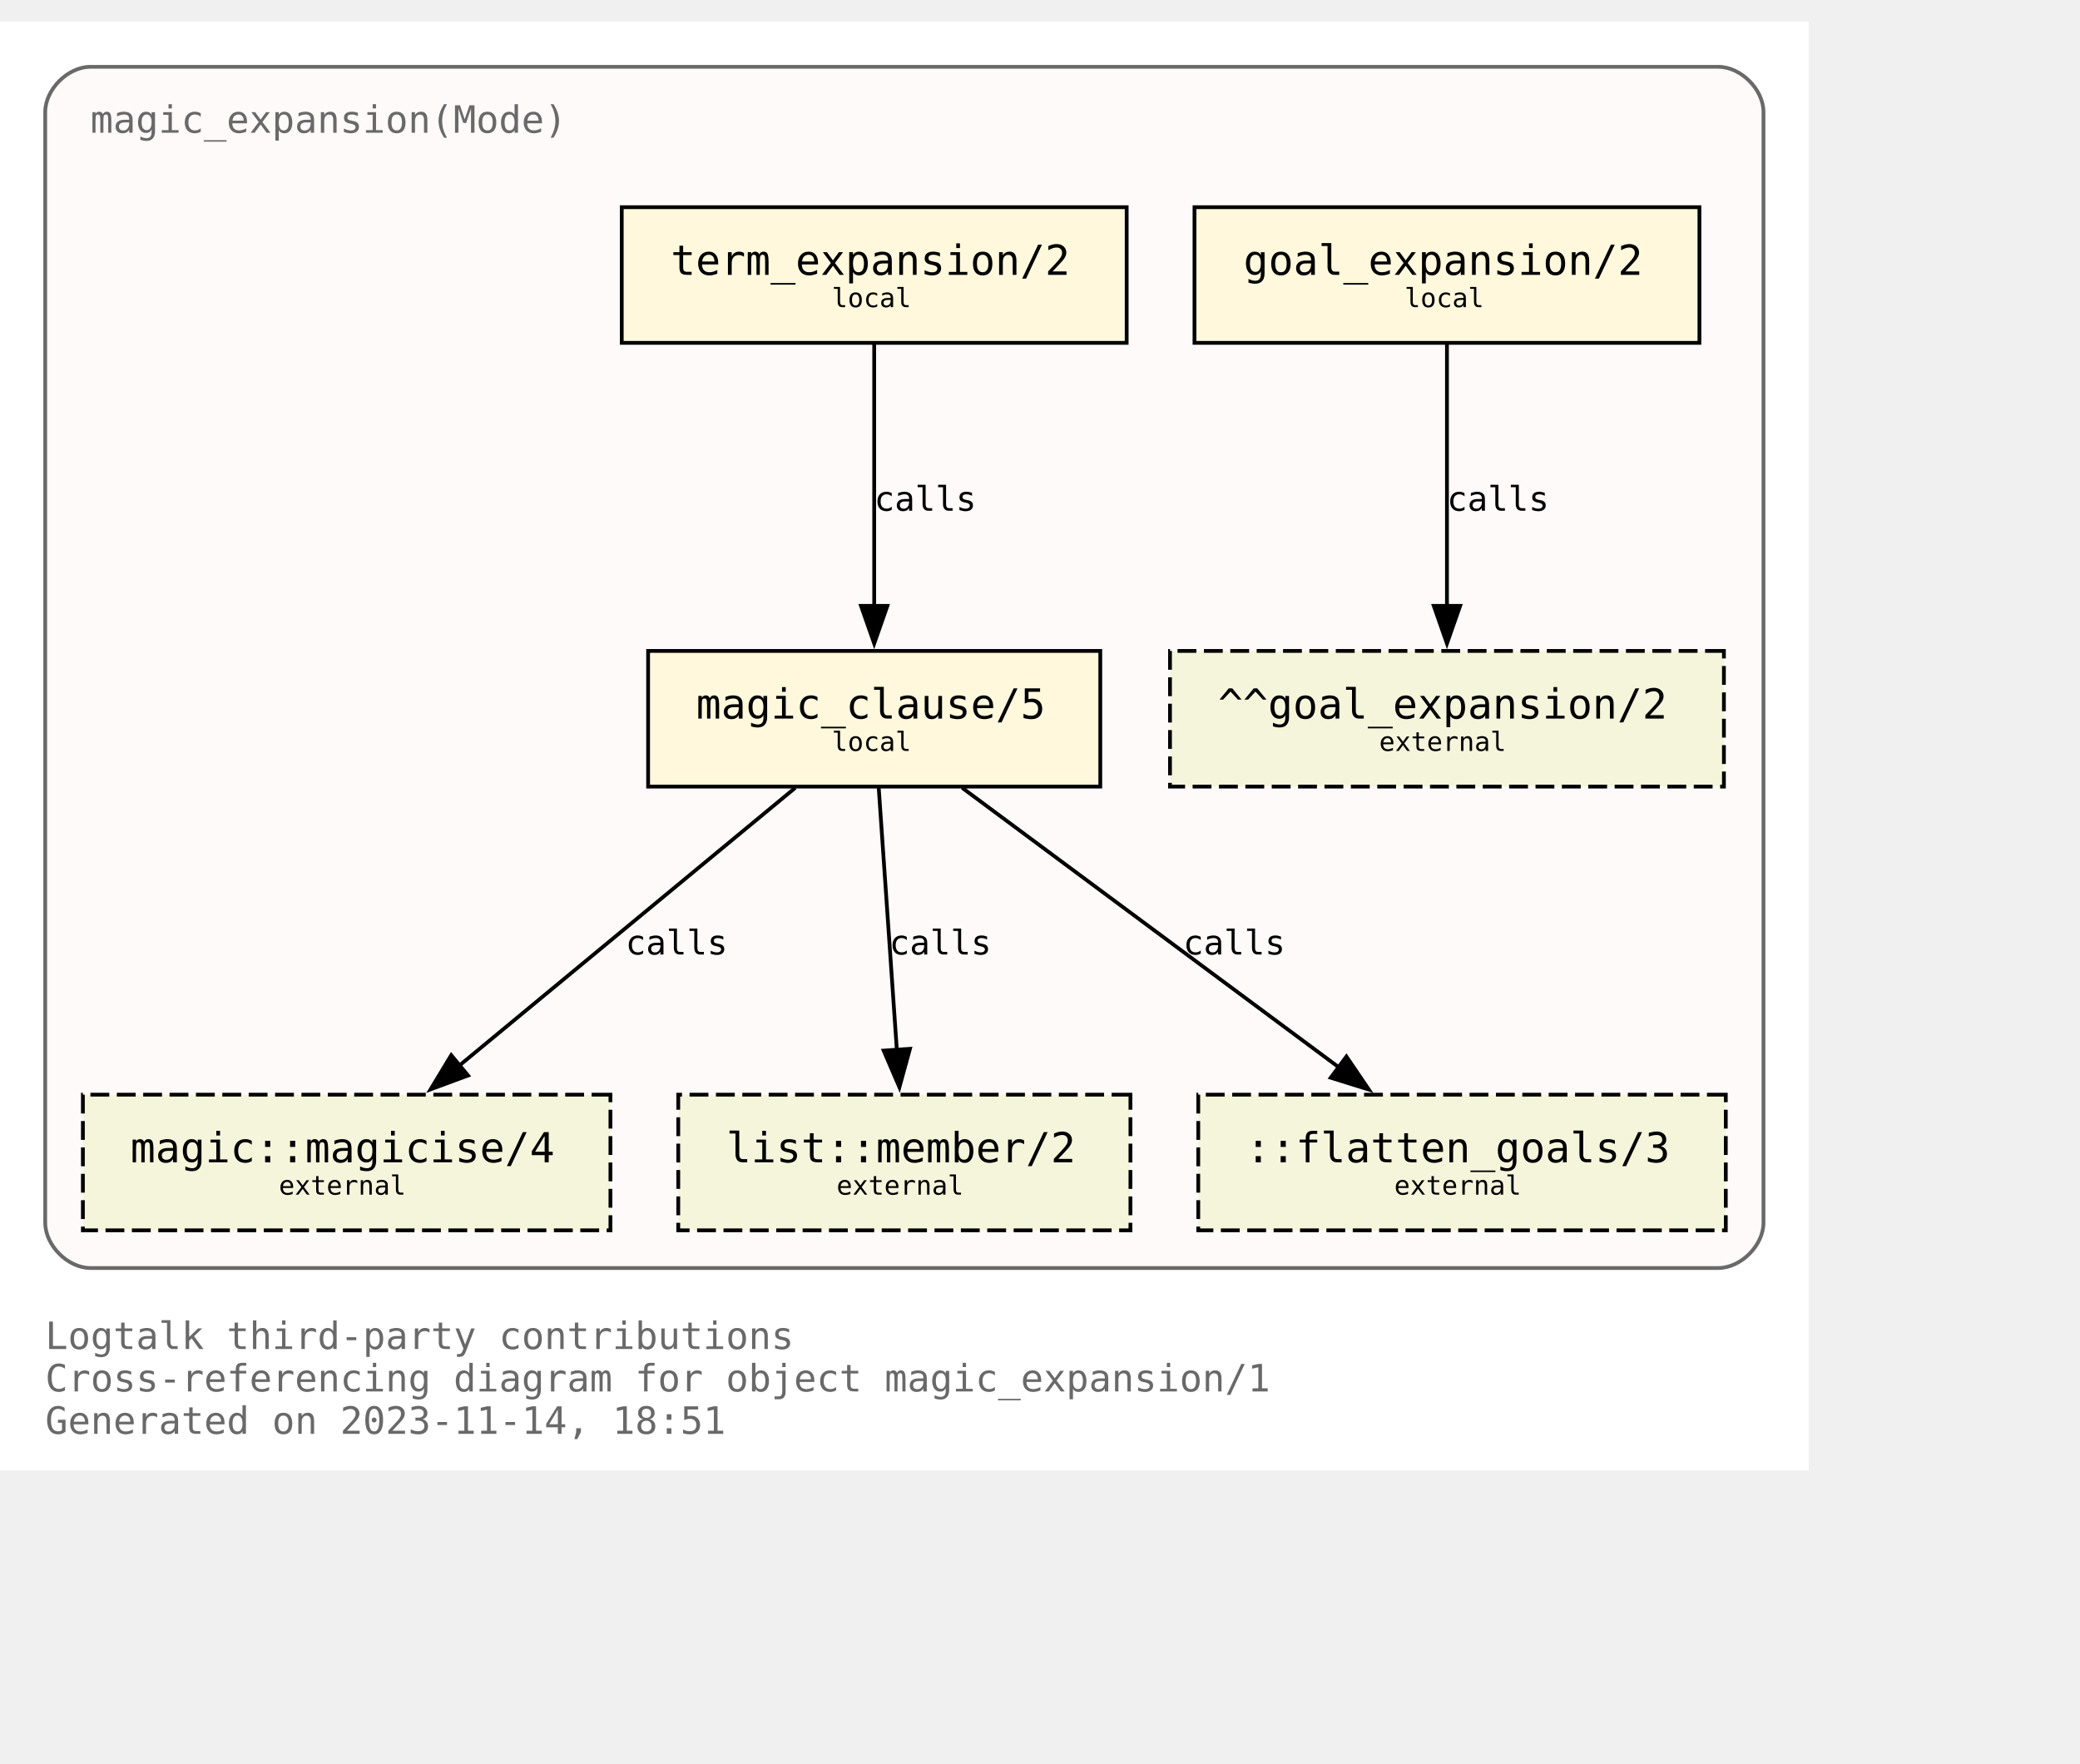
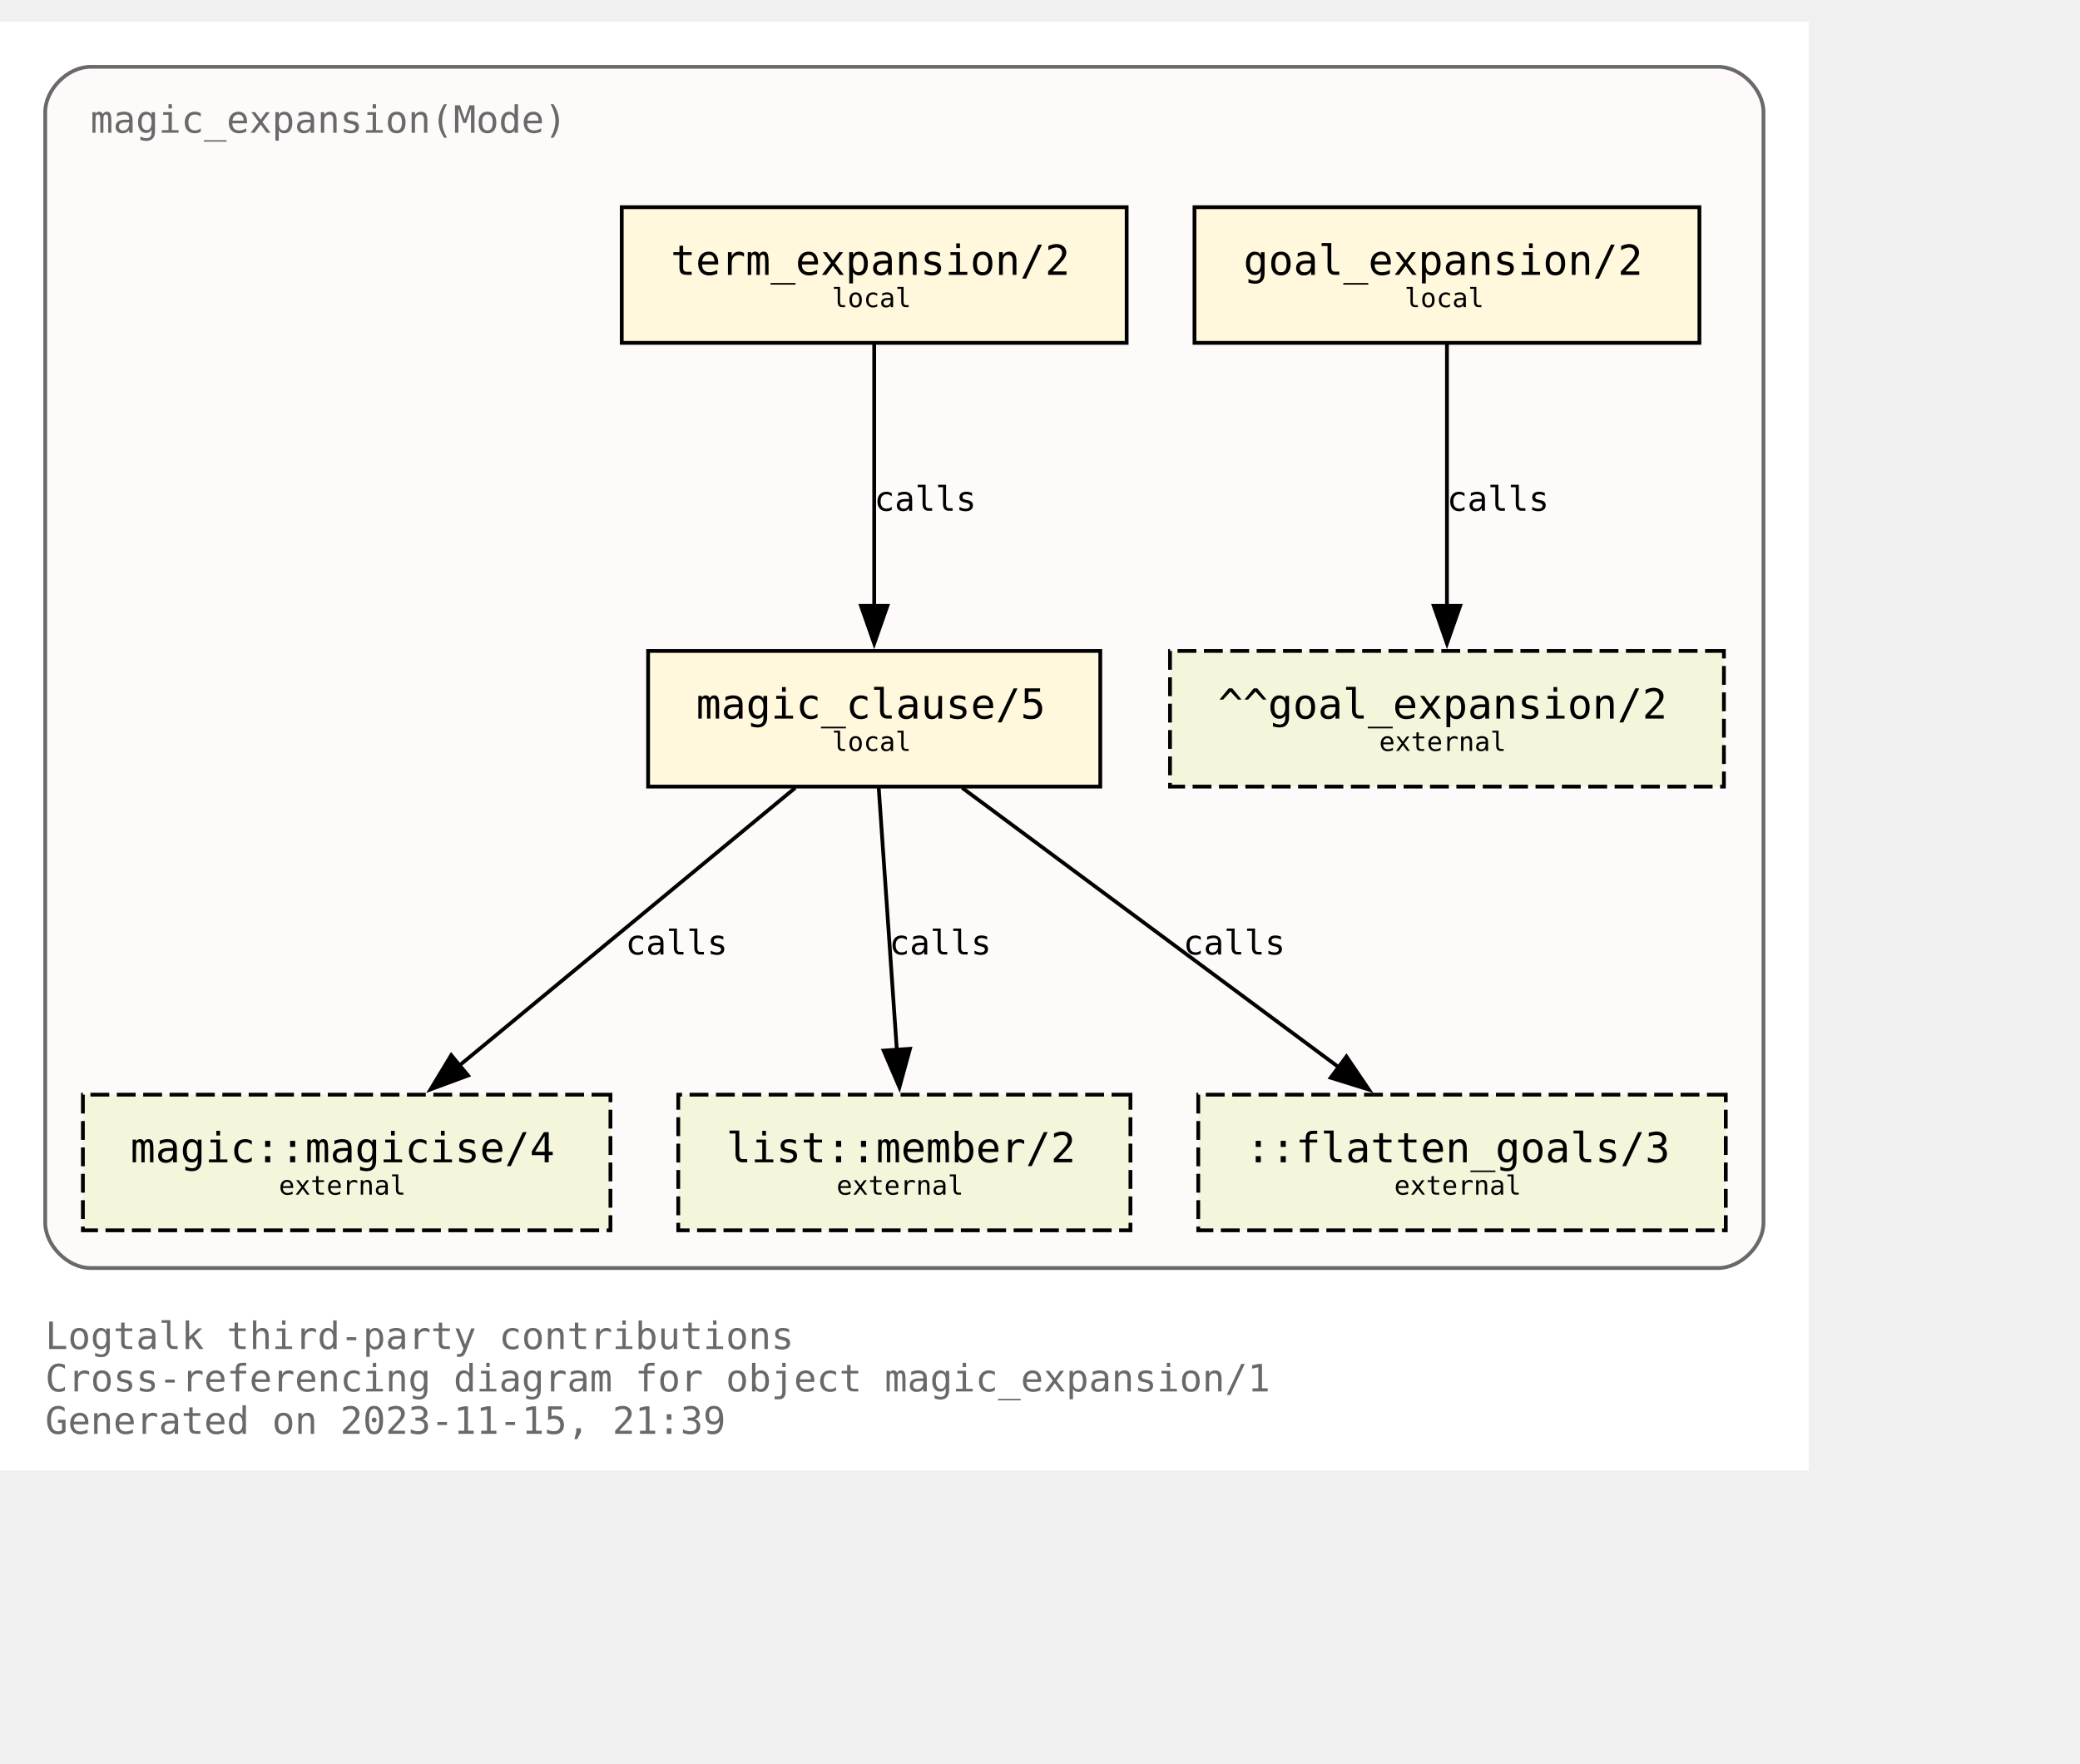
<svg xmlns="http://www.w3.org/2000/svg" xmlns:xlink="http://www.w3.org/1999/xlink" width="624pt" height="529pt" viewBox="72.00 72.00 552.00 456.50">
  <g id="graph0" class="graph" transform="scale(1 1) rotate(0) translate(76 452.5)">
    <polygon fill="white" stroke="none" points="-4,4 -4,-380.5 476,-380.5 476,4 -4,4" />
    <text text-anchor="start" x="8" y="-28.25" font-family="Monospace" font-size="10.00" fill="dimgray">Logtalk third-party contributions</text>
    <text text-anchor="start" x="8" y="-17" font-family="Monospace" font-size="10.00" fill="dimgray">Cross-referencing diagram for object magic_expansion/1</text>
-     <text text-anchor="start" x="8" y="-5.75" font-family="Monospace" font-size="10.00" fill="dimgray">Generated on 2023-11-14, 18:51</text>
+     <text text-anchor="start" x="8" y="-5.75" font-family="Monospace" font-size="10.00" fill="dimgray">Generated on 2023-11-15, 21:39</text>
    <g id="clust1" class="cluster">
      <g id="a_clust1">
        <a xlink:title="magic_expansion(Mode)">
          <path fill="snow" stroke="dimgray" d="M20,-49.75C20,-49.75 452,-49.75 452,-49.75 458,-49.75 464,-55.75 464,-61.75 464,-61.75 464,-356.5 464,-356.5 464,-362.5 458,-368.5 452,-368.5 452,-368.5 20,-368.5 20,-368.5 14,-368.5 8,-362.5 8,-356.5 8,-356.5 8,-61.75 8,-61.75 8,-55.75 14,-49.75 20,-49.75" />
          <g id="a_clust1_0">
-             <a xlink:href="https://github.com/LogtalkDotOrg/logtalk3/tree/a1c624e0a2ce47e488d51f3155a3f90ce3d77ef6/contributions/verdi_neruda/magic_expansion.lgt" xlink:title="https://github.com/LogtalkDotOrg/logtalk3/tree/a1c624e0a2ce47e488d51f3155a3f90ce3d77ef6/contributions/verdi_neruda/magic_expansion.lgt">
+             <a xlink:href="https://github.com/LogtalkDotOrg/logtalk3/tree/750558bb61ac98bd5a4642153b45276d1025f52f/contributions/verdi_neruda/magic_expansion.lgt" xlink:title="https://github.com/LogtalkDotOrg/logtalk3/tree/750558bb61ac98bd5a4642153b45276d1025f52f/contributions/verdi_neruda/magic_expansion.lgt">
              <text text-anchor="start" x="20" y="-351" font-family="Monospace" font-size="10.00" fill="dimgray">magic_expansion(Mode)</text>
            </a>
          </g>
        </a>
      </g>
    </g>
    <g id="node1" class="node">
      <g id="a_node1">
-         <a xlink:href="https://github.com/LogtalkDotOrg/logtalk3/tree/a1c624e0a2ce47e488d51f3155a3f90ce3d77ef6/contributions/verdi_neruda/magic_expansion.lgt#L52" xlink:title="https://github.com/LogtalkDotOrg/logtalk3/tree/a1c624e0a2ce47e488d51f3155a3f90ce3d77ef6/contributions/verdi_neruda/magic_expansion.lgt#L52">
+         <a xlink:href="https://github.com/LogtalkDotOrg/logtalk3/tree/750558bb61ac98bd5a4642153b45276d1025f52f/contributions/verdi_neruda/magic_expansion.lgt#L52" xlink:title="https://github.com/LogtalkDotOrg/logtalk3/tree/750558bb61ac98bd5a4642153b45276d1025f52f/contributions/verdi_neruda/magic_expansion.lgt#L52">
          <polygon fill="cornsilk" stroke="black" points="447,-331.25 313,-331.25 313,-295.25 447,-295.25 447,-331.25" />
          <text text-anchor="start" x="320.88" y="-314.07" font-family="Monospace" font-size="9.00"> </text>
          <text text-anchor="start" x="326" y="-313.3" font-family="Monospace" font-size="11.00">goal_expansion/2</text>
          <text text-anchor="start" x="433.88" y="-314.07" font-family="Monospace" font-size="9.00"> </text>
          <text text-anchor="start" x="320.88" y="-303.2" font-family="Monospace" font-size="9.00"> </text>
          <text text-anchor="start" x="368.75" y="-304.73" font-family="Monospace" font-size="7.00">local</text>
          <text text-anchor="start" x="433.88" y="-303.2" font-family="Monospace" font-size="9.00"> </text>
        </a>
      </g>
    </g>
    <g id="node7" class="node">
      <polygon fill="beige" stroke="black" stroke-dasharray="5,2" points="453.5,-213.5 306.5,-213.5 306.5,-177.5 453.5,-177.5 453.5,-213.5" />
      <text text-anchor="start" x="314.38" y="-196.32" font-family="Monospace" font-size="9.00"> </text>
      <text text-anchor="start" x="319.25" y="-195.55" font-family="Monospace" font-size="11.00">^^goal_expansion/2</text>
      <text text-anchor="start" x="440.38" y="-196.32" font-family="Monospace" font-size="9.00"> </text>
      <text text-anchor="start" x="314.38" y="-185.45" font-family="Monospace" font-size="9.00"> </text>
      <text text-anchor="start" x="362" y="-186.97" font-family="Monospace" font-size="7.00">external</text>
      <text text-anchor="start" x="440.38" y="-185.45" font-family="Monospace" font-size="9.00"> </text>
    </g>
    <g id="edge3" class="edge">
      <g id="a_edge3">
-         <a xlink:href="https://github.com/LogtalkDotOrg/logtalk3/tree/a1c624e0a2ce47e488d51f3155a3f90ce3d77ef6/contributions/verdi_neruda/magic_expansion.lgt#L52" xlink:title="calls">
+         <a xlink:href="https://github.com/LogtalkDotOrg/logtalk3/tree/750558bb61ac98bd5a4642153b45276d1025f52f/contributions/verdi_neruda/magic_expansion.lgt#L52" xlink:title="calls">
          <path fill="none" stroke="black" d="M380,-294.92C380,-276.51 380,-247.1 380,-225.21" />
          <polygon fill="black" stroke="black" points="383.5,-225.46 380,-215.46 376.5,-225.46 383.5,-225.46" />
        </a>
      </g>
      <g id="a_edge3-label">
-         <a xlink:href="https://github.com/LogtalkDotOrg/logtalk3/tree/a1c624e0a2ce47e488d51f3155a3f90ce3d77ef6/contributions/verdi_neruda/magic_expansion.lgt#L52" xlink:title="https://github.com/LogtalkDotOrg/logtalk3/tree/a1c624e0a2ce47e488d51f3155a3f90ce3d77ef6/contributions/verdi_neruda/magic_expansion.lgt#L52">
+         <a xlink:href="https://github.com/LogtalkDotOrg/logtalk3/tree/750558bb61ac98bd5a4642153b45276d1025f52f/contributions/verdi_neruda/magic_expansion.lgt#L52" xlink:title="https://github.com/LogtalkDotOrg/logtalk3/tree/750558bb61ac98bd5a4642153b45276d1025f52f/contributions/verdi_neruda/magic_expansion.lgt#L52">
          <text text-anchor="start" x="380" y="-250.7" font-family="Monospace" font-size="9.00">calls</text>
        </a>
      </g>
    </g>
    <g id="node2" class="node">
      <g id="a_node2">
-         <a xlink:href="https://github.com/LogtalkDotOrg/logtalk3/tree/a1c624e0a2ce47e488d51f3155a3f90ce3d77ef6/contributions/verdi_neruda/magic_expansion.lgt#L55" xlink:title="https://github.com/LogtalkDotOrg/logtalk3/tree/a1c624e0a2ce47e488d51f3155a3f90ce3d77ef6/contributions/verdi_neruda/magic_expansion.lgt#L55">
+         <a xlink:href="https://github.com/LogtalkDotOrg/logtalk3/tree/750558bb61ac98bd5a4642153b45276d1025f52f/contributions/verdi_neruda/magic_expansion.lgt#L55" xlink:title="https://github.com/LogtalkDotOrg/logtalk3/tree/750558bb61ac98bd5a4642153b45276d1025f52f/contributions/verdi_neruda/magic_expansion.lgt#L55">
          <polygon fill="cornsilk" stroke="black" points="295,-331.25 161,-331.25 161,-295.25 295,-295.25 295,-331.25" />
          <text text-anchor="start" x="168.88" y="-314.07" font-family="Monospace" font-size="9.00"> </text>
          <text text-anchor="start" x="174" y="-313.3" font-family="Monospace" font-size="11.00">term_expansion/2</text>
          <text text-anchor="start" x="281.88" y="-314.07" font-family="Monospace" font-size="9.00"> </text>
          <text text-anchor="start" x="168.88" y="-303.2" font-family="Monospace" font-size="9.00"> </text>
          <text text-anchor="start" x="216.75" y="-304.73" font-family="Monospace" font-size="7.00">local</text>
          <text text-anchor="start" x="281.88" y="-303.2" font-family="Monospace" font-size="9.00"> </text>
        </a>
      </g>
    </g>
    <g id="node3" class="node">
      <g id="a_node3">
-         <a xlink:href="https://github.com/LogtalkDotOrg/logtalk3/tree/a1c624e0a2ce47e488d51f3155a3f90ce3d77ef6/contributions/verdi_neruda/magic_expansion.lgt#L62" xlink:title="https://github.com/LogtalkDotOrg/logtalk3/tree/a1c624e0a2ce47e488d51f3155a3f90ce3d77ef6/contributions/verdi_neruda/magic_expansion.lgt#L62">
+         <a xlink:href="https://github.com/LogtalkDotOrg/logtalk3/tree/750558bb61ac98bd5a4642153b45276d1025f52f/contributions/verdi_neruda/magic_expansion.lgt#L62" xlink:title="https://github.com/LogtalkDotOrg/logtalk3/tree/750558bb61ac98bd5a4642153b45276d1025f52f/contributions/verdi_neruda/magic_expansion.lgt#L62">
          <polygon fill="cornsilk" stroke="black" points="288,-213.5 168,-213.5 168,-177.5 288,-177.5 288,-213.5" />
          <text text-anchor="start" x="175.88" y="-196.32" font-family="Monospace" font-size="9.00"> </text>
          <text text-anchor="start" x="180.75" y="-195.55" font-family="Monospace" font-size="11.00">magic_clause/5</text>
          <text text-anchor="start" x="274.88" y="-196.32" font-family="Monospace" font-size="9.00"> </text>
          <text text-anchor="start" x="175.88" y="-185.45" font-family="Monospace" font-size="9.00"> </text>
          <text text-anchor="start" x="216.75" y="-186.97" font-family="Monospace" font-size="7.00">local</text>
          <text text-anchor="start" x="274.88" y="-185.45" font-family="Monospace" font-size="9.00"> </text>
        </a>
      </g>
    </g>
    <g id="edge1" class="edge">
      <g id="a_edge1">
-         <a xlink:href="https://github.com/LogtalkDotOrg/logtalk3/tree/a1c624e0a2ce47e488d51f3155a3f90ce3d77ef6/contributions/verdi_neruda/magic_expansion.lgt#L55" xlink:title="calls">
+         <a xlink:href="https://github.com/LogtalkDotOrg/logtalk3/tree/750558bb61ac98bd5a4642153b45276d1025f52f/contributions/verdi_neruda/magic_expansion.lgt#L55" xlink:title="calls">
          <path fill="none" stroke="black" d="M228,-294.92C228,-276.51 228,-247.1 228,-225.21" />
          <polygon fill="black" stroke="black" points="231.5,-225.46 228,-215.46 224.5,-225.46 231.5,-225.46" />
        </a>
      </g>
      <g id="a_edge1-label">
-         <a xlink:href="https://github.com/LogtalkDotOrg/logtalk3/tree/a1c624e0a2ce47e488d51f3155a3f90ce3d77ef6/contributions/verdi_neruda/magic_expansion.lgt#L55" xlink:title="https://github.com/LogtalkDotOrg/logtalk3/tree/a1c624e0a2ce47e488d51f3155a3f90ce3d77ef6/contributions/verdi_neruda/magic_expansion.lgt#L55">
+         <a xlink:href="https://github.com/LogtalkDotOrg/logtalk3/tree/750558bb61ac98bd5a4642153b45276d1025f52f/contributions/verdi_neruda/magic_expansion.lgt#L55" xlink:title="https://github.com/LogtalkDotOrg/logtalk3/tree/750558bb61ac98bd5a4642153b45276d1025f52f/contributions/verdi_neruda/magic_expansion.lgt#L55">
          <text text-anchor="start" x="228" y="-250.7" font-family="Monospace" font-size="9.00">calls</text>
        </a>
      </g>
    </g>
    <g id="node4" class="node">
      <g id="a_node4">
        <a xlink:href="https://logtalk.org/library/magic_0.html#magicise/4" xlink:title="https://logtalk.org/library/magic_0.html#magicise/4">
          <polygon fill="beige" stroke="black" stroke-dasharray="5,2" points="158,-95.75 18,-95.75 18,-59.75 158,-59.75 158,-95.75" />
          <text text-anchor="start" x="25.88" y="-78.58" font-family="Monospace" font-size="9.00"> </text>
          <text text-anchor="start" x="30.62" y="-77.8" font-family="Monospace" font-size="11.00">magic::magicise/4</text>
          <text text-anchor="start" x="144.88" y="-78.58" font-family="Monospace" font-size="9.00"> </text>
          <text text-anchor="start" x="25.88" y="-67.7" font-family="Monospace" font-size="9.00"> </text>
          <text text-anchor="start" x="70" y="-69.22" font-family="Monospace" font-size="7.00">external</text>
          <text text-anchor="start" x="144.88" y="-67.7" font-family="Monospace" font-size="9.00"> </text>
        </a>
      </g>
    </g>
    <g id="edge4" class="edge">
      <g id="a_edge4">
-         <a xlink:href="https://github.com/LogtalkDotOrg/logtalk3/tree/a1c624e0a2ce47e488d51f3155a3f90ce3d77ef6/contributions/verdi_neruda/magic_expansion.lgt#L62" xlink:title="calls">
+         <a xlink:href="https://github.com/LogtalkDotOrg/logtalk3/tree/750558bb61ac98bd5a4642153b45276d1025f52f/contributions/verdi_neruda/magic_expansion.lgt#L62" xlink:title="calls">
          <path fill="none" stroke="black" d="M207.04,-177.17C183.33,-157.57 144.53,-125.49 117.7,-103.31" />
          <polygon fill="black" stroke="black" points="120.21,-100.84 110.27,-97.16 115.75,-106.23 120.21,-100.84" />
        </a>
      </g>
      <g id="a_edge4-label">
-         <a xlink:href="https://github.com/LogtalkDotOrg/logtalk3/tree/a1c624e0a2ce47e488d51f3155a3f90ce3d77ef6/contributions/verdi_neruda/magic_expansion.lgt#L62" xlink:title="https://github.com/LogtalkDotOrg/logtalk3/tree/a1c624e0a2ce47e488d51f3155a3f90ce3d77ef6/contributions/verdi_neruda/magic_expansion.lgt#L62">
+         <a xlink:href="https://github.com/LogtalkDotOrg/logtalk3/tree/750558bb61ac98bd5a4642153b45276d1025f52f/contributions/verdi_neruda/magic_expansion.lgt#L62" xlink:title="https://github.com/LogtalkDotOrg/logtalk3/tree/750558bb61ac98bd5a4642153b45276d1025f52f/contributions/verdi_neruda/magic_expansion.lgt#L62">
          <text text-anchor="start" x="162" y="-132.95" font-family="Monospace" font-size="9.00">calls</text>
        </a>
      </g>
    </g>
    <g id="node5" class="node">
      <g id="a_node5">
        <a xlink:href="https://logtalk.org/library/listp_0.html#member/2" xlink:title="https://logtalk.org/library/listp_0.html#member/2">
          <polygon fill="beige" stroke="black" stroke-dasharray="5,2" points="296,-95.75 176,-95.75 176,-59.75 296,-59.75 296,-95.75" />
          <text text-anchor="start" x="183.88" y="-78.58" font-family="Monospace" font-size="9.00"> </text>
          <text text-anchor="start" x="188.75" y="-77.8" font-family="Monospace" font-size="11.00">list::member/2</text>
          <text text-anchor="start" x="282.88" y="-78.58" font-family="Monospace" font-size="9.00"> </text>
          <text text-anchor="start" x="183.88" y="-67.7" font-family="Monospace" font-size="9.00"> </text>
          <text text-anchor="start" x="218" y="-69.22" font-family="Monospace" font-size="7.00">external</text>
          <text text-anchor="start" x="282.88" y="-67.7" font-family="Monospace" font-size="9.00"> </text>
        </a>
      </g>
    </g>
    <g id="edge5" class="edge">
      <g id="a_edge5">
-         <a xlink:href="https://github.com/LogtalkDotOrg/logtalk3/tree/a1c624e0a2ce47e488d51f3155a3f90ce3d77ef6/contributions/verdi_neruda/magic_expansion.lgt#L62" xlink:title="calls">
+         <a xlink:href="https://github.com/LogtalkDotOrg/logtalk3/tree/750558bb61ac98bd5a4642153b45276d1025f52f/contributions/verdi_neruda/magic_expansion.lgt#L62" xlink:title="calls">
          <path fill="none" stroke="black" d="M229.2,-177.17C230.47,-158.76 232.5,-129.35 234.02,-107.46" />
          <polygon fill="black" stroke="black" points="237.49,-107.92 234.69,-97.71 230.51,-107.44 237.49,-107.92" />
        </a>
      </g>
      <g id="a_edge5-label">
-         <a xlink:href="https://github.com/LogtalkDotOrg/logtalk3/tree/a1c624e0a2ce47e488d51f3155a3f90ce3d77ef6/contributions/verdi_neruda/magic_expansion.lgt#L62" xlink:title="https://github.com/LogtalkDotOrg/logtalk3/tree/a1c624e0a2ce47e488d51f3155a3f90ce3d77ef6/contributions/verdi_neruda/magic_expansion.lgt#L62">
+         <a xlink:href="https://github.com/LogtalkDotOrg/logtalk3/tree/750558bb61ac98bd5a4642153b45276d1025f52f/contributions/verdi_neruda/magic_expansion.lgt#L62" xlink:title="https://github.com/LogtalkDotOrg/logtalk3/tree/750558bb61ac98bd5a4642153b45276d1025f52f/contributions/verdi_neruda/magic_expansion.lgt#L62">
          <text text-anchor="start" x="232" y="-132.95" font-family="Monospace" font-size="9.00">calls</text>
        </a>
      </g>
    </g>
    <g id="node6" class="node">
      <polygon fill="beige" stroke="black" stroke-dasharray="5,2" points="454,-95.75 314,-95.75 314,-59.75 454,-59.75 454,-95.75" />
      <text text-anchor="start" x="321.88" y="-78.58" font-family="Monospace" font-size="9.00"> </text>
      <text text-anchor="start" x="326.62" y="-77.8" font-family="Monospace" font-size="11.00">::flatten_goals/3</text>
      <text text-anchor="start" x="440.88" y="-78.58" font-family="Monospace" font-size="9.00"> </text>
      <text text-anchor="start" x="321.88" y="-67.7" font-family="Monospace" font-size="9.00"> </text>
      <text text-anchor="start" x="366" y="-69.22" font-family="Monospace" font-size="7.00">external</text>
      <text text-anchor="start" x="440.88" y="-67.7" font-family="Monospace" font-size="9.00"> </text>
    </g>
    <g id="edge2" class="edge">
      <g id="a_edge2">
-         <a xlink:href="https://github.com/LogtalkDotOrg/logtalk3/tree/a1c624e0a2ce47e488d51f3155a3f90ce3d77ef6/contributions/verdi_neruda/magic_expansion.lgt#L62" xlink:title="calls">
+         <a xlink:href="https://github.com/LogtalkDotOrg/logtalk3/tree/750558bb61ac98bd5a4642153b45276d1025f52f/contributions/verdi_neruda/magic_expansion.lgt#L62" xlink:title="calls">
          <path fill="none" stroke="black" d="M251.35,-177.17C277.89,-157.48 321.39,-125.21 351.29,-103.02" />
          <polygon fill="black" stroke="black" points="353.32,-105.87 359.27,-97.1 349.15,-100.25 353.32,-105.87" />
        </a>
      </g>
      <g id="a_edge2-label">
-         <a xlink:href="https://github.com/LogtalkDotOrg/logtalk3/tree/a1c624e0a2ce47e488d51f3155a3f90ce3d77ef6/contributions/verdi_neruda/magic_expansion.lgt#L62" xlink:title="https://github.com/LogtalkDotOrg/logtalk3/tree/a1c624e0a2ce47e488d51f3155a3f90ce3d77ef6/contributions/verdi_neruda/magic_expansion.lgt#L62">
+         <a xlink:href="https://github.com/LogtalkDotOrg/logtalk3/tree/750558bb61ac98bd5a4642153b45276d1025f52f/contributions/verdi_neruda/magic_expansion.lgt#L62" xlink:title="https://github.com/LogtalkDotOrg/logtalk3/tree/750558bb61ac98bd5a4642153b45276d1025f52f/contributions/verdi_neruda/magic_expansion.lgt#L62">
          <text text-anchor="start" x="310" y="-132.95" font-family="Monospace" font-size="9.00">calls</text>
        </a>
      </g>
    </g>
  </g>
</svg>
